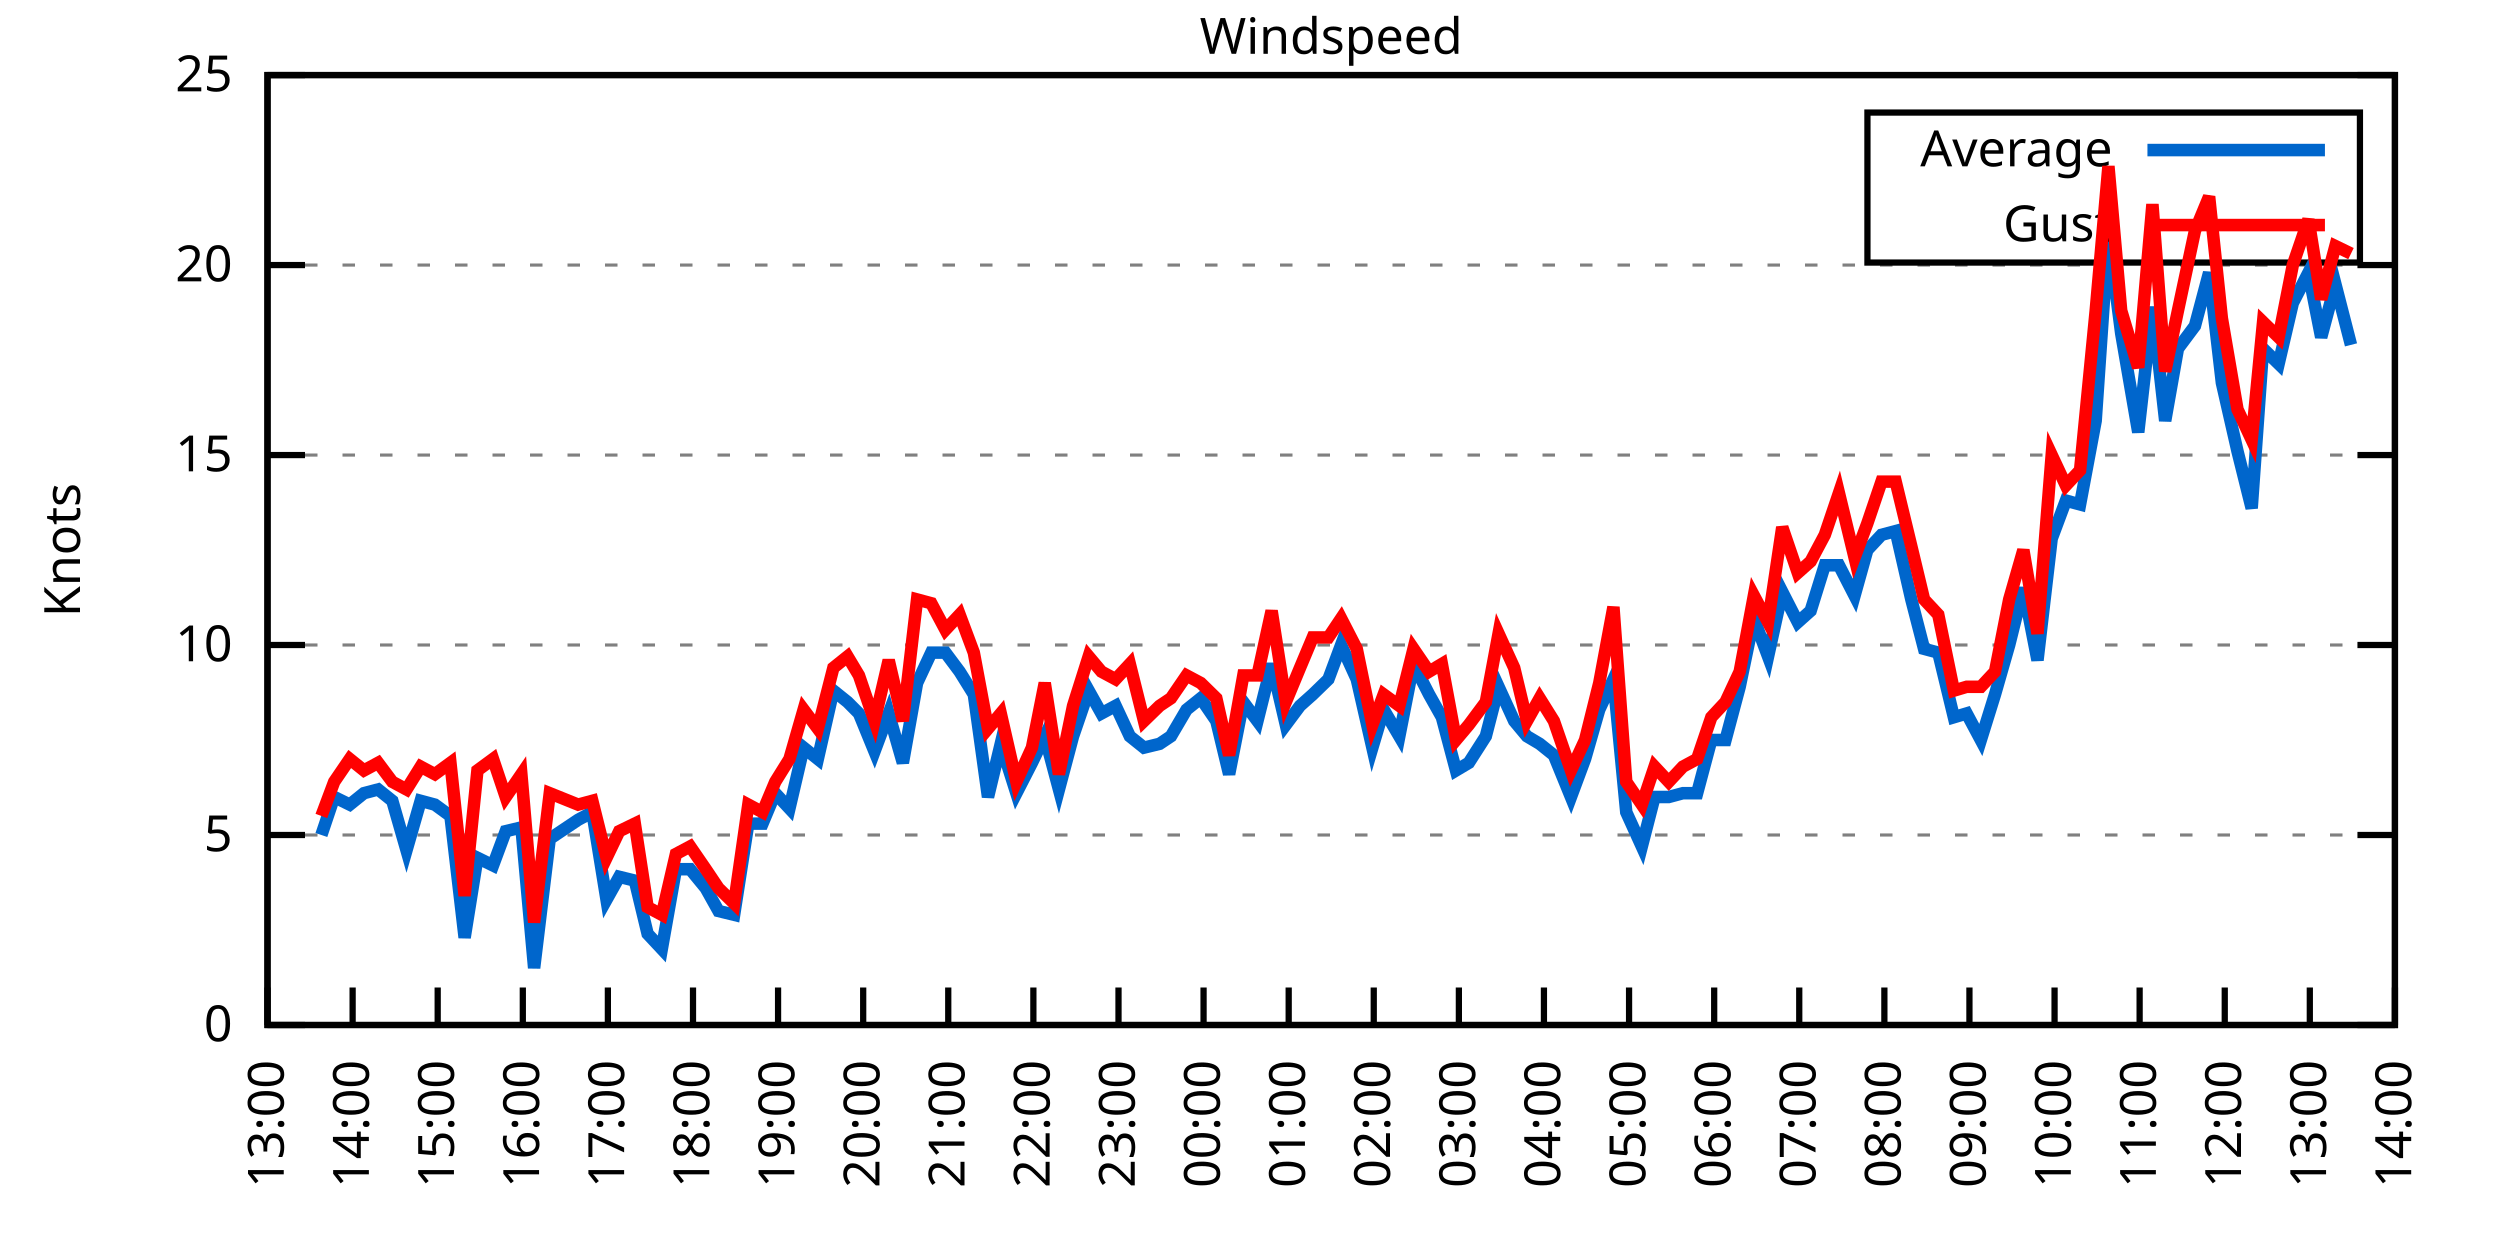
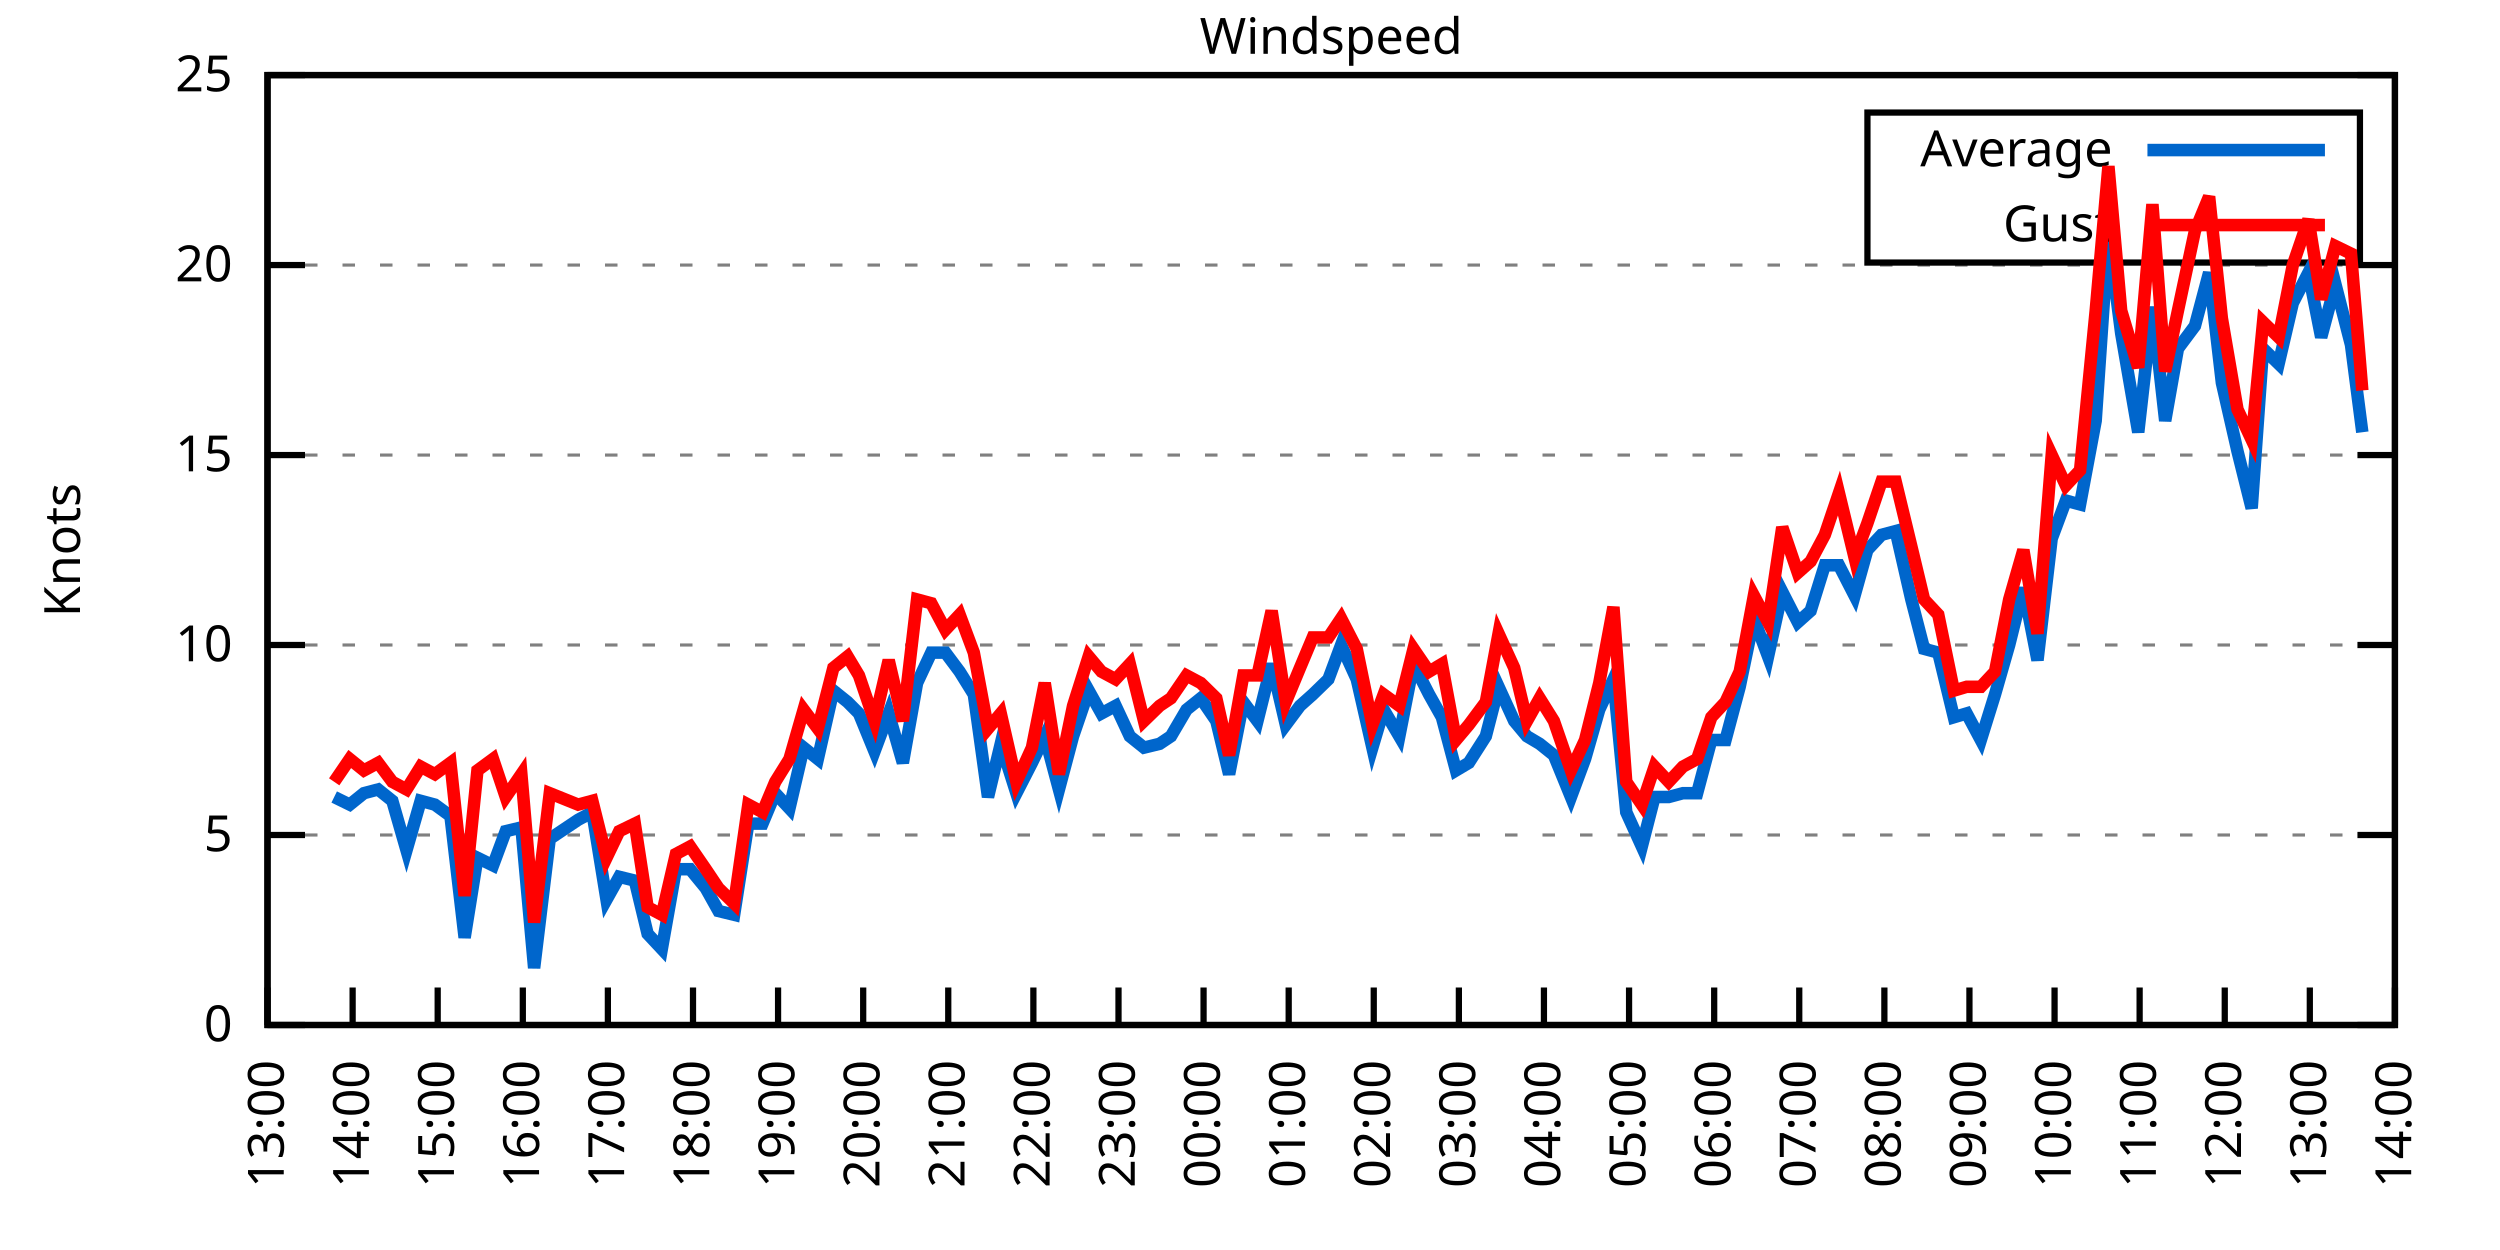
<svg xmlns="http://www.w3.org/2000/svg" xmlns:xlink="http://www.w3.org/1999/xlink" width="400" height="200" viewBox="0 0 400 200">
  <g id="gnuplot_canvas">
    <rect x="0" y="0" width="400" height="200" fill="none" />
    <defs>
      <circle id="gpDot" r="0.5" stroke-width="0.5" stroke="currentColor" />
      <path id="gpPt0" stroke-width="0.333" stroke="currentColor" d="M-1,0 h2 M0,-1 v2" />
      <path id="gpPt1" stroke-width="0.333" stroke="currentColor" d="M-1,-1 L1,1 M1,-1 L-1,1" />
      <path id="gpPt2" stroke-width="0.333" stroke="currentColor" d="M-1,0 L1,0 M0,-1 L0,1 M-1,-1 L1,1 M-1,1 L1,-1" />
      <rect id="gpPt3" stroke-width="0.333" stroke="currentColor" x="-1" y="-1" width="2" height="2" />
      <rect id="gpPt4" stroke-width="0.333" stroke="currentColor" fill="currentColor" x="-1" y="-1" width="2" height="2" />
      <circle id="gpPt5" stroke-width="0.333" stroke="currentColor" cx="0" cy="0" r="1" />
      <use xlink:href="#gpPt5" id="gpPt6" fill="currentColor" stroke="none" />
      <path id="gpPt7" stroke-width="0.333" stroke="currentColor" d="M0,-1.33 L-1.33,0.67 L1.33,0.67 z" />
      <use xlink:href="#gpPt7" id="gpPt8" fill="currentColor" stroke="none" />
      <use xlink:href="#gpPt7" id="gpPt9" stroke="currentColor" transform="rotate(180)" />
      <use xlink:href="#gpPt9" id="gpPt10" fill="currentColor" stroke="none" />
      <use xlink:href="#gpPt3" id="gpPt11" stroke="currentColor" transform="rotate(45)" />
      <use xlink:href="#gpPt11" id="gpPt12" fill="currentColor" stroke="none" />
      <path id="gpPt13" stroke-width="0.333" stroke="currentColor" d="M0,1.330 L1.265,0.411 L0.782,-1.067 L-0.782,-1.076 L-1.265,0.411 z" />
      <use xlink:href="#gpPt13" id="gpPt14" fill="currentColor" stroke="none" />
      <filter id="textbox" filterUnits="objectBoundingBox" x="0" y="0" height="1" width="1">
        <feFlood flood-color="white" flood-opacity="1" result="bgnd" />
        <feComposite in="SourceGraphic" in2="bgnd" operator="atop" />
      </filter>
      <filter id="greybox" filterUnits="objectBoundingBox" x="0" y="0" height="1" width="1">
        <feFlood flood-color="lightgrey" flood-opacity="1" result="grey" />
        <feComposite in="SourceGraphic" in2="grey" operator="atop" />
      </filter>
    </defs>
    <g fill="none" color="white" stroke="currentColor" stroke-width="1.00" stroke-linecap="butt" stroke-linejoin="miter">
</g>
    <g fill="none" color="black" stroke="currentColor" stroke-width="1.00" stroke-linecap="butt" stroke-linejoin="miter">
      <g stroke="none" shape-rendering="crispEdges">
        <polygon fill="rgb(255, 255, 255)" points="42.80,164.00 383.18,164.00 383.18,12.02 42.80,12.02 " />
      </g>
    </g>
    <g fill="none" color="black" stroke="currentColor" stroke-width="1.00" stroke-linecap="butt" stroke-linejoin="miter">
</g>
    <g fill="none" color="black" stroke="black" stroke-width="0.50" stroke-linecap="butt" stroke-linejoin="miter">
</g>
    <g fill="none" color="gray" stroke="currentColor" stroke-width="0.50" stroke-linecap="butt" stroke-linejoin="miter">
      <path stroke="gray" stroke-dasharray="2,4" class="gridline" d="M42.80,164.00 L383.19,164.00  " />
    </g>
    <g fill="none" color="gray" stroke="gray" stroke-width="1.00" stroke-linecap="butt" stroke-linejoin="miter">
</g>
    <g fill="none" color="black" stroke="currentColor" stroke-width="1.00" stroke-linecap="butt" stroke-linejoin="miter">
      <path stroke="black" d="M42.80,164.00 L48.80,164.00 M383.19,164.00 L377.19,164.00  " />
      <g transform="translate(37.20,166.60)" stroke="none" fill="black" font-family="Sans" font-size="8.00" text-anchor="end">
        <text>
          <tspan font-family="Sans"> 0</tspan>
        </text>
      </g>
    </g>
    <g fill="none" color="black" stroke="currentColor" stroke-width="1.00" stroke-linecap="butt" stroke-linejoin="miter">
</g>
    <g fill="none" color="black" stroke="black" stroke-width="0.50" stroke-linecap="butt" stroke-linejoin="miter">
</g>
    <g fill="none" color="gray" stroke="currentColor" stroke-width="0.50" stroke-linecap="butt" stroke-linejoin="miter">
      <path stroke="gray" stroke-dasharray="2,4" class="gridline" d="M42.80,133.60 L383.19,133.60  " />
    </g>
    <g fill="none" color="gray" stroke="gray" stroke-width="1.00" stroke-linecap="butt" stroke-linejoin="miter">
</g>
    <g fill="none" color="black" stroke="currentColor" stroke-width="1.00" stroke-linecap="butt" stroke-linejoin="miter">
      <path stroke="black" d="M42.80,133.60 L48.80,133.60 M383.19,133.60 L377.19,133.60  " />
      <g transform="translate(37.20,136.20)" stroke="none" fill="black" font-family="Sans" font-size="8.00" text-anchor="end">
        <text>
          <tspan font-family="Sans"> 5</tspan>
        </text>
      </g>
    </g>
    <g fill="none" color="black" stroke="currentColor" stroke-width="1.00" stroke-linecap="butt" stroke-linejoin="miter">
</g>
    <g fill="none" color="black" stroke="black" stroke-width="0.50" stroke-linecap="butt" stroke-linejoin="miter">
</g>
    <g fill="none" color="gray" stroke="currentColor" stroke-width="0.50" stroke-linecap="butt" stroke-linejoin="miter">
      <path stroke="gray" stroke-dasharray="2,4" class="gridline" d="M42.80,103.20 L383.19,103.20  " />
    </g>
    <g fill="none" color="gray" stroke="gray" stroke-width="1.00" stroke-linecap="butt" stroke-linejoin="miter">
</g>
    <g fill="none" color="black" stroke="currentColor" stroke-width="1.00" stroke-linecap="butt" stroke-linejoin="miter">
      <path stroke="black" d="M42.80,103.20 L48.80,103.20 M383.19,103.20 L377.19,103.20  " />
      <g transform="translate(37.20,105.80)" stroke="none" fill="black" font-family="Sans" font-size="8.00" text-anchor="end">
        <text>
          <tspan font-family="Sans"> 10</tspan>
        </text>
      </g>
    </g>
    <g fill="none" color="black" stroke="currentColor" stroke-width="1.00" stroke-linecap="butt" stroke-linejoin="miter">
</g>
    <g fill="none" color="black" stroke="black" stroke-width="0.50" stroke-linecap="butt" stroke-linejoin="miter">
</g>
    <g fill="none" color="gray" stroke="currentColor" stroke-width="0.50" stroke-linecap="butt" stroke-linejoin="miter">
      <path stroke="gray" stroke-dasharray="2,4" class="gridline" d="M42.80,72.81 L383.19,72.81  " />
    </g>
    <g fill="none" color="gray" stroke="gray" stroke-width="1.00" stroke-linecap="butt" stroke-linejoin="miter">
</g>
    <g fill="none" color="black" stroke="currentColor" stroke-width="1.00" stroke-linecap="butt" stroke-linejoin="miter">
      <path stroke="black" d="M42.80,72.81 L48.80,72.81 M383.19,72.81 L377.19,72.81  " />
      <g transform="translate(37.20,75.41)" stroke="none" fill="black" font-family="Sans" font-size="8.00" text-anchor="end">
        <text>
          <tspan font-family="Sans"> 15</tspan>
        </text>
      </g>
    </g>
    <g fill="none" color="black" stroke="currentColor" stroke-width="1.00" stroke-linecap="butt" stroke-linejoin="miter">
</g>
    <g fill="none" color="black" stroke="black" stroke-width="0.50" stroke-linecap="butt" stroke-linejoin="miter">
</g>
    <g fill="none" color="gray" stroke="currentColor" stroke-width="0.50" stroke-linecap="butt" stroke-linejoin="miter">
      <path stroke="gray" stroke-dasharray="2,4" class="gridline" d="M42.80,42.41 L383.19,42.41  " />
    </g>
    <g fill="none" color="gray" stroke="gray" stroke-width="1.00" stroke-linecap="butt" stroke-linejoin="miter">
</g>
    <g fill="none" color="black" stroke="currentColor" stroke-width="1.00" stroke-linecap="butt" stroke-linejoin="miter">
      <path stroke="black" d="M42.80,42.41 L48.80,42.41 M383.19,42.41 L377.19,42.41  " />
      <g transform="translate(37.20,45.01)" stroke="none" fill="black" font-family="Sans" font-size="8.00" text-anchor="end">
        <text>
          <tspan font-family="Sans"> 20</tspan>
        </text>
      </g>
    </g>
    <g fill="none" color="black" stroke="currentColor" stroke-width="1.00" stroke-linecap="butt" stroke-linejoin="miter">
</g>
    <g fill="none" color="black" stroke="black" stroke-width="0.50" stroke-linecap="butt" stroke-linejoin="miter">
</g>
    <g fill="none" color="gray" stroke="currentColor" stroke-width="0.50" stroke-linecap="butt" stroke-linejoin="miter">
      <path stroke="gray" stroke-dasharray="2,4" class="gridline" d="M42.80,12.01 L383.19,12.01  " />
    </g>
    <g fill="none" color="gray" stroke="gray" stroke-width="1.00" stroke-linecap="butt" stroke-linejoin="miter">
</g>
    <g fill="none" color="black" stroke="currentColor" stroke-width="1.00" stroke-linecap="butt" stroke-linejoin="miter">
      <path stroke="black" d="M42.80,12.01 L48.80,12.01 M383.19,12.01 L377.19,12.01  " />
      <g transform="translate(37.20,14.61)" stroke="none" fill="black" font-family="Sans" font-size="8.00" text-anchor="end">
        <text>
          <tspan font-family="Sans"> 25</tspan>
        </text>
      </g>
    </g>
    <g fill="none" color="black" stroke="currentColor" stroke-width="1.00" stroke-linecap="butt" stroke-linejoin="miter">
      <path stroke="black" d="M42.80,164.00 L42.80,158.00  " />
      <g transform="translate(45.40,169.60) rotate(270.00)" stroke="none" fill="black" font-family="Sans" font-size="8.00" text-anchor="end">
        <text>
          <tspan font-family="Sans">13:00</tspan>
        </text>
      </g>
    </g>
    <g fill="none" color="black" stroke="currentColor" stroke-width="1.00" stroke-linecap="butt" stroke-linejoin="miter">
      <path stroke="black" d="M56.42,164.00 L56.42,158.00  " />
      <g transform="translate(59.02,169.60) rotate(270.00)" stroke="none" fill="black" font-family="Sans" font-size="8.00" text-anchor="end">
        <text>
          <tspan font-family="Sans">14:00</tspan>
        </text>
      </g>
    </g>
    <g fill="none" color="black" stroke="currentColor" stroke-width="1.00" stroke-linecap="butt" stroke-linejoin="miter">
      <path stroke="black" d="M70.03,164.00 L70.03,158.00  " />
      <g transform="translate(72.63,169.60) rotate(270.00)" stroke="none" fill="black" font-family="Sans" font-size="8.00" text-anchor="end">
        <text>
          <tspan font-family="Sans">15:00</tspan>
        </text>
      </g>
    </g>
    <g fill="none" color="black" stroke="currentColor" stroke-width="1.00" stroke-linecap="butt" stroke-linejoin="miter">
      <path stroke="black" d="M83.65,164.00 L83.65,158.00  " />
      <g transform="translate(86.25,169.60) rotate(270.00)" stroke="none" fill="black" font-family="Sans" font-size="8.00" text-anchor="end">
        <text>
          <tspan font-family="Sans">16:00</tspan>
        </text>
      </g>
    </g>
    <g fill="none" color="black" stroke="currentColor" stroke-width="1.00" stroke-linecap="butt" stroke-linejoin="miter">
      <path stroke="black" d="M97.26,164.00 L97.26,158.00  " />
      <g transform="translate(99.86,169.60) rotate(270.00)" stroke="none" fill="black" font-family="Sans" font-size="8.00" text-anchor="end">
        <text>
          <tspan font-family="Sans">17:00</tspan>
        </text>
      </g>
    </g>
    <g fill="none" color="black" stroke="currentColor" stroke-width="1.00" stroke-linecap="butt" stroke-linejoin="miter">
      <path stroke="black" d="M110.88,164.00 L110.88,158.00  " />
      <g transform="translate(113.48,169.60) rotate(270.00)" stroke="none" fill="black" font-family="Sans" font-size="8.00" text-anchor="end">
        <text>
          <tspan font-family="Sans">18:00</tspan>
        </text>
      </g>
    </g>
    <g fill="none" color="black" stroke="currentColor" stroke-width="1.00" stroke-linecap="butt" stroke-linejoin="miter">
      <path stroke="black" d="M124.49,164.00 L124.49,158.00  " />
      <g transform="translate(127.09,169.60) rotate(270.00)" stroke="none" fill="black" font-family="Sans" font-size="8.00" text-anchor="end">
        <text>
          <tspan font-family="Sans">19:00</tspan>
        </text>
      </g>
    </g>
    <g fill="none" color="black" stroke="currentColor" stroke-width="1.00" stroke-linecap="butt" stroke-linejoin="miter">
      <path stroke="black" d="M138.11,164.00 L138.11,158.00  " />
      <g transform="translate(140.71,169.60) rotate(270.00)" stroke="none" fill="black" font-family="Sans" font-size="8.00" text-anchor="end">
        <text>
          <tspan font-family="Sans">20:00</tspan>
        </text>
      </g>
    </g>
    <g fill="none" color="black" stroke="currentColor" stroke-width="1.00" stroke-linecap="butt" stroke-linejoin="miter">
      <path stroke="black" d="M151.72,164.00 L151.72,158.00  " />
      <g transform="translate(154.32,169.60) rotate(270.00)" stroke="none" fill="black" font-family="Sans" font-size="8.00" text-anchor="end">
        <text>
          <tspan font-family="Sans">21:00</tspan>
        </text>
      </g>
    </g>
    <g fill="none" color="black" stroke="currentColor" stroke-width="1.00" stroke-linecap="butt" stroke-linejoin="miter">
      <path stroke="black" d="M165.34,164.00 L165.34,158.00  " />
      <g transform="translate(167.94,169.60) rotate(270.00)" stroke="none" fill="black" font-family="Sans" font-size="8.00" text-anchor="end">
        <text>
          <tspan font-family="Sans">22:00</tspan>
        </text>
      </g>
    </g>
    <g fill="none" color="black" stroke="currentColor" stroke-width="1.00" stroke-linecap="butt" stroke-linejoin="miter">
      <path stroke="black" d="M178.96,164.00 L178.96,158.00  " />
      <g transform="translate(181.56,169.60) rotate(270.00)" stroke="none" fill="black" font-family="Sans" font-size="8.00" text-anchor="end">
        <text>
          <tspan font-family="Sans">23:00</tspan>
        </text>
      </g>
    </g>
    <g fill="none" color="black" stroke="currentColor" stroke-width="1.00" stroke-linecap="butt" stroke-linejoin="miter">
      <path stroke="black" d="M192.57,164.00 L192.57,158.00  " />
      <g transform="translate(195.17,169.60) rotate(270.00)" stroke="none" fill="black" font-family="Sans" font-size="8.00" text-anchor="end">
        <text>
          <tspan font-family="Sans">00:00</tspan>
        </text>
      </g>
    </g>
    <g fill="none" color="black" stroke="currentColor" stroke-width="1.00" stroke-linecap="butt" stroke-linejoin="miter">
      <path stroke="black" d="M206.19,164.00 L206.19,158.00  " />
      <g transform="translate(208.79,169.60) rotate(270.00)" stroke="none" fill="black" font-family="Sans" font-size="8.00" text-anchor="end">
        <text>
          <tspan font-family="Sans">01:00</tspan>
        </text>
      </g>
    </g>
    <g fill="none" color="black" stroke="currentColor" stroke-width="1.00" stroke-linecap="butt" stroke-linejoin="miter">
      <path stroke="black" d="M219.80,164.00 L219.80,158.00  " />
      <g transform="translate(222.40,169.60) rotate(270.00)" stroke="none" fill="black" font-family="Sans" font-size="8.00" text-anchor="end">
        <text>
          <tspan font-family="Sans">02:00</tspan>
        </text>
      </g>
    </g>
    <g fill="none" color="black" stroke="currentColor" stroke-width="1.00" stroke-linecap="butt" stroke-linejoin="miter">
      <path stroke="black" d="M233.42,164.00 L233.42,158.00  " />
      <g transform="translate(236.02,169.60) rotate(270.00)" stroke="none" fill="black" font-family="Sans" font-size="8.00" text-anchor="end">
        <text>
          <tspan font-family="Sans">03:00</tspan>
        </text>
      </g>
    </g>
    <g fill="none" color="black" stroke="currentColor" stroke-width="1.00" stroke-linecap="butt" stroke-linejoin="miter">
      <path stroke="black" d="M247.03,164.00 L247.03,158.00  " />
      <g transform="translate(249.63,169.60) rotate(270.00)" stroke="none" fill="black" font-family="Sans" font-size="8.00" text-anchor="end">
        <text>
          <tspan font-family="Sans">04:00</tspan>
        </text>
      </g>
    </g>
    <g fill="none" color="black" stroke="currentColor" stroke-width="1.00" stroke-linecap="butt" stroke-linejoin="miter">
      <path stroke="black" d="M260.65,164.00 L260.65,158.00  " />
      <g transform="translate(263.25,169.60) rotate(270.00)" stroke="none" fill="black" font-family="Sans" font-size="8.00" text-anchor="end">
        <text>
          <tspan font-family="Sans">05:00</tspan>
        </text>
      </g>
    </g>
    <g fill="none" color="black" stroke="currentColor" stroke-width="1.00" stroke-linecap="butt" stroke-linejoin="miter">
      <path stroke="black" d="M274.27,164.00 L274.27,158.00  " />
      <g transform="translate(276.87,169.60) rotate(270.00)" stroke="none" fill="black" font-family="Sans" font-size="8.00" text-anchor="end">
        <text>
          <tspan font-family="Sans">06:00</tspan>
        </text>
      </g>
    </g>
    <g fill="none" color="black" stroke="currentColor" stroke-width="1.00" stroke-linecap="butt" stroke-linejoin="miter">
      <path stroke="black" d="M287.88,164.00 L287.88,158.00  " />
      <g transform="translate(290.48,169.60) rotate(270.00)" stroke="none" fill="black" font-family="Sans" font-size="8.00" text-anchor="end">
        <text>
          <tspan font-family="Sans">07:00</tspan>
        </text>
      </g>
    </g>
    <g fill="none" color="black" stroke="currentColor" stroke-width="1.00" stroke-linecap="butt" stroke-linejoin="miter">
      <path stroke="black" d="M301.50,164.00 L301.50,158.00  " />
      <g transform="translate(304.10,169.60) rotate(270.00)" stroke="none" fill="black" font-family="Sans" font-size="8.00" text-anchor="end">
        <text>
          <tspan font-family="Sans">08:00</tspan>
        </text>
      </g>
    </g>
    <g fill="none" color="black" stroke="currentColor" stroke-width="1.00" stroke-linecap="butt" stroke-linejoin="miter">
      <path stroke="black" d="M315.11,164.00 L315.11,158.00  " />
      <g transform="translate(317.71,169.60) rotate(270.00)" stroke="none" fill="black" font-family="Sans" font-size="8.00" text-anchor="end">
        <text>
          <tspan font-family="Sans">09:00</tspan>
        </text>
      </g>
    </g>
    <g fill="none" color="black" stroke="currentColor" stroke-width="1.00" stroke-linecap="butt" stroke-linejoin="miter">
      <path stroke="black" d="M328.73,164.00 L328.73,158.00  " />
      <g transform="translate(331.33,169.60) rotate(270.00)" stroke="none" fill="black" font-family="Sans" font-size="8.00" text-anchor="end">
        <text>
          <tspan font-family="Sans">10:00</tspan>
        </text>
      </g>
    </g>
    <g fill="none" color="black" stroke="currentColor" stroke-width="1.00" stroke-linecap="butt" stroke-linejoin="miter">
      <path stroke="black" d="M342.34,164.00 L342.34,158.00  " />
      <g transform="translate(344.94,169.60) rotate(270.00)" stroke="none" fill="black" font-family="Sans" font-size="8.00" text-anchor="end">
        <text>
          <tspan font-family="Sans">11:00</tspan>
        </text>
      </g>
    </g>
    <g fill="none" color="black" stroke="currentColor" stroke-width="1.00" stroke-linecap="butt" stroke-linejoin="miter">
      <path stroke="black" d="M355.96,164.00 L355.96,158.00  " />
      <g transform="translate(358.56,169.60) rotate(270.00)" stroke="none" fill="black" font-family="Sans" font-size="8.00" text-anchor="end">
        <text>
          <tspan font-family="Sans">12:00</tspan>
        </text>
      </g>
    </g>
    <g fill="none" color="black" stroke="currentColor" stroke-width="1.00" stroke-linecap="butt" stroke-linejoin="miter">
      <path stroke="black" d="M369.57,164.00 L369.57,158.00  " />
      <g transform="translate(372.17,169.60) rotate(270.00)" stroke="none" fill="black" font-family="Sans" font-size="8.00" text-anchor="end">
        <text>
          <tspan font-family="Sans">13:00</tspan>
        </text>
      </g>
    </g>
    <g fill="none" color="black" stroke="currentColor" stroke-width="1.00" stroke-linecap="butt" stroke-linejoin="miter">
      <path stroke="black" d="M383.19,164.00 L383.19,158.00  " />
      <g transform="translate(385.79,169.60) rotate(270.00)" stroke="none" fill="black" font-family="Sans" font-size="8.00" text-anchor="end">
        <text>
          <tspan font-family="Sans">14:00</tspan>
        </text>
      </g>
    </g>
    <g fill="none" color="black" stroke="currentColor" stroke-width="1.00" stroke-linecap="butt" stroke-linejoin="miter">
</g>
    <g fill="none" color="black" stroke="currentColor" stroke-width="1.00" stroke-linecap="butt" stroke-linejoin="miter">
      <path stroke="black" d="M42.80,12.01 L42.80,164.00 L383.19,164.00 L383.19,12.01 L42.80,12.01 Z  " />
    </g>
    <g fill="none" color="black" stroke="currentColor" stroke-width="1.00" stroke-linecap="butt" stroke-linejoin="miter">
</g>
    <g fill="none" color="black" stroke="currentColor" stroke-width="1.00" stroke-linecap="butt" stroke-linejoin="miter">
      <path stroke="black" d="M298.79,42.01 L298.79,18.01 L377.59,18.01 L377.59,42.01 L298.79,42.01 Z  " />
    </g>
    <g id="Windspeed_plot_1">
      <g fill="none" color="white" stroke="black" stroke-width="2.00" stroke-linecap="butt" stroke-linejoin="miter">
</g>
      <g fill="none" color="black" stroke="currentColor" stroke-width="2.00" stroke-linecap="butt" stroke-linejoin="miter">
        <g transform="translate(337.99,26.61)" stroke="none" fill="black" font-family="Sans" font-size="8.00" text-anchor="end">
          <text>
            <tspan font-family="Sans">Average</tspan>
          </text>
        </g>
      </g>
      <g fill="none" color="black" stroke="currentColor" stroke-width="2.00" stroke-linecap="butt" stroke-linejoin="miter">
-         <path stroke="rgb(  0, 102, 204)" d="M343.59,24.01 L371.99,24.01 M51.42,133.60 L53.47,127.52 L55.96,128.74 L58.23,126.91 L60.50,126.31 L62.77,128.13   L65.04,136.03 L67.31,128.13 L69.58,128.74 L72.07,130.56 L74.34,150.02 L76.39,137.25 L78.88,138.47 L80.92,132.99   L83.42,132.39 L85.46,154.88 L87.96,134.21 L92.50,131.17 L94.77,129.95 L97.04,143.94 L99.08,140.29 L101.57,140.90   L103.62,149.41 L105.89,151.84 L108.15,139.07 L110.42,139.07 L112.92,142.11 L114.96,145.76 L117.46,146.37 L119.73,131.78   L122.00,131.78 L124.04,126.91 L126.31,129.35 L128.58,119.62 L130.85,121.44 L133.34,110.50 L135.61,112.32 L137.43,114.15   L139.92,120.23 L142.19,114.15 L144.46,122.05 L146.73,109.28 L149.00,104.42 L151.27,104.42 L153.54,107.46 L155.81,111.11   L158.08,127.52 L160.12,119.01 L162.62,126.91 L165.11,122.05 L167.16,117.80 L169.43,126.31 L171.69,117.80 L174.19,110.50   L176.23,114.15 L178.50,112.93 L180.77,117.80 L183.04,119.62 L185.54,119.01 L187.35,117.80 L189.85,113.54 L192.12,111.72   L194.61,115.36 L196.66,123.87 L198.93,112.32 L201.19,115.36 L203.46,106.24 L205.73,115.97 L208.00,112.93 L210.04,111.11   L212.54,108.68 L214.58,103.20 L217.08,108.68 L219.58,119.62 L221.39,113.54 L223.89,117.80 L226.16,106.24 L228.65,111.11   L230.70,114.76 L232.96,123.27 L235.01,122.05 L237.73,117.80 L239.77,109.89 L242.27,115.36 L244.31,117.80 L246.35,119.01   L248.62,120.83 L251.35,127.52 L253.61,121.44 L255.88,113.54 L258.15,108.68 L260.20,129.95 L262.69,135.43 L264.73,127.52   L267.00,127.52 L269.27,126.91 L271.54,126.91 L273.81,118.40 L276.08,118.40 L278.35,109.89 L280.62,98.95 L282.89,105.03   L285.16,94.69 L287.65,99.56 L289.70,97.73 L291.97,90.44 L294.23,90.44 L296.73,95.30 L298.77,88.00 L301.04,85.57   L303.31,84.97 L305.81,95.91 L307.85,103.81 L310.12,104.42 L312.62,114.76 L314.66,114.15 L316.93,118.40 L319.20,111.11   L321.47,103.20 L323.74,94.08 L326.00,105.64 L328.27,86.18 L330.54,80.10 L332.81,80.71 L335.31,67.33 L337.35,37.54   L339.39,53.35 L342.12,69.16 L344.39,49.10 L346.43,67.33 L348.47,55.78 L351.19,52.14 L353.46,43.62 L355.50,61.25   L358.00,72.20 L360.27,81.32 L362.09,55.78 L364.58,58.21 L366.85,48.49 L369.35,43.62 L371.39,53.96 L373.66,45.45   L376.16,55.18  " />
+         <path stroke="rgb(  0, 102, 204)" d="M343.59,24.01 L371.99,24.01 M53.47,127.52 L55.96,128.74 L58.23,126.91 L60.50,126.31 L62.77,128.13 L65.04,136.03   L67.31,128.13 L69.58,128.74 L72.07,130.56 L74.34,150.02 L76.39,137.25 L78.88,138.47 L80.92,132.99 L83.42,132.39   L85.46,154.88 L87.96,134.21 L92.50,131.17 L94.77,129.95 L97.04,143.94 L99.08,140.29 L101.57,140.90 L103.62,149.41   L105.89,151.84 L108.15,139.07 L110.42,139.07 L112.92,142.11 L114.96,145.76 L117.46,146.37 L119.73,131.78 L122.00,131.78   L124.04,126.91 L126.31,129.35 L128.58,119.62 L130.85,121.44 L133.34,110.50 L135.61,112.32 L137.43,114.15 L139.92,120.23   L142.19,114.15 L144.46,122.05 L146.73,109.28 L149.00,104.42 L151.27,104.42 L153.54,107.46 L155.81,111.11 L158.08,127.52   L160.12,119.01 L162.62,126.91 L165.11,122.05 L167.16,117.80 L169.43,126.31 L171.69,117.80 L174.19,110.50 L176.23,114.15   L178.50,112.93 L180.77,117.80 L183.04,119.62 L185.54,119.01 L187.35,117.80 L189.85,113.54 L192.12,111.72 L194.61,115.36   L196.66,123.87 L198.93,112.32 L201.19,115.36 L203.46,106.24 L205.73,115.97 L208.00,112.93 L210.04,111.11 L212.54,108.68   L214.58,103.20 L217.08,108.68 L219.58,119.62 L221.39,113.54 L223.89,117.80 L226.16,106.24 L228.65,111.11 L230.70,114.76   L232.96,123.27 L235.01,122.05 L237.73,117.80 L239.77,109.89 L242.27,115.36 L244.31,117.80 L246.35,119.01 L248.62,120.83   L251.35,127.52 L253.61,121.44 L255.88,113.54 L258.15,108.68 L260.20,129.95 L262.69,135.43 L264.73,127.52 L267.00,127.52   L269.27,126.91 L271.54,126.91 L273.81,118.40 L276.08,118.40 L278.35,109.89 L280.62,98.95 L282.89,105.03 L285.16,94.69   L287.65,99.56 L289.70,97.73 L291.97,90.44 L294.23,90.44 L296.73,95.30 L298.77,88.00 L301.04,85.57 L303.31,84.97   L305.81,95.91 L307.85,103.81 L310.12,104.42 L312.62,114.76 L314.66,114.15 L316.93,118.40 L319.20,111.11 L321.47,103.20   L323.74,94.08 L326.00,105.64 L328.27,86.18 L330.54,80.10 L332.81,80.71 L335.31,67.33 L337.35,37.54 L339.39,53.35   L342.12,69.16 L344.39,49.10 L346.43,67.33 L348.47,55.78 L351.19,52.14 L353.46,43.62 L355.50,61.25 L358.00,72.20   L360.27,81.32 L362.09,55.78 L364.58,58.21 L366.85,48.49 L369.35,43.62 L371.39,53.96 L373.66,45.45 L376.16,55.18   L377.97,69.16  " />
      </g>
    </g>
    <g id="Windspeed_plot_2">
      <g fill="none" color="black" stroke="currentColor" stroke-width="2.00" stroke-linecap="butt" stroke-linejoin="miter">
        <g transform="translate(337.99,38.61)" stroke="none" fill="black" font-family="Sans" font-size="8.00" text-anchor="end">
          <text>
            <tspan font-family="Sans">Gust</tspan>
          </text>
        </g>
      </g>
      <g fill="none" color="black" stroke="currentColor" stroke-width="2.00" stroke-linecap="butt" stroke-linejoin="miter">
-         <path stroke="rgb(255,   0,   0)" d="M343.59,36.01 L371.99,36.01 M51.42,130.56 L53.47,125.09 L55.96,121.44 L58.23,123.27 L60.50,122.05 L62.77,125.09   L65.04,126.31 L67.31,122.66 L69.58,123.87 L72.07,122.05 L74.34,143.33 L76.39,123.27 L78.88,121.44 L80.92,127.52   L83.42,123.87 L85.46,147.59 L87.96,126.91 L92.50,128.74 L94.77,128.13 L97.04,137.25 L99.08,132.99 L101.57,131.78   L103.62,145.15 L105.89,146.37 L108.15,136.64 L110.42,135.43 L112.92,139.07 L114.96,142.11 L117.46,144.55 L119.73,128.74   L122.00,129.95 L124.04,125.09 L126.31,121.44 L128.58,113.54 L130.85,116.58 L133.34,106.85 L135.61,105.03 L137.43,108.07   L139.92,115.36 L142.19,105.64 L144.46,115.36 L146.73,95.91 L149.00,96.52 L151.27,100.77 L153.54,98.34 L155.81,104.42   L158.08,116.58 L160.12,114.15 L162.62,125.09 L165.11,119.62 L167.16,109.28 L169.43,123.87 L171.69,112.93 L174.19,105.03   L176.23,107.46 L178.50,108.68 L180.77,106.24 L183.04,115.36 L185.54,112.93 L187.35,111.72 L189.85,108.07 L192.12,109.28   L194.61,111.72 L196.66,120.83 L198.93,108.07 L201.19,108.07 L203.46,97.73 L205.73,112.32 L208.00,106.85 L210.04,101.99   L212.54,101.99 L214.58,98.95 L217.08,103.81 L219.58,115.97 L221.39,111.11 L223.89,112.93 L226.16,103.81 L228.65,107.46   L230.70,106.24 L232.96,118.40 L235.01,115.97 L237.73,112.32 L239.77,101.38 L242.27,106.85 L244.31,115.36 L246.35,111.72   L248.62,115.36 L251.35,123.27 L253.61,118.40 L255.88,109.28 L258.15,97.12 L260.20,125.09 L262.69,128.74 L264.73,122.66   L267.00,125.09 L269.27,122.66 L271.54,121.44 L273.81,114.76 L276.08,112.32 L278.35,107.46 L280.62,95.30 L282.89,99.56   L285.16,84.36 L287.65,91.65 L289.70,89.83 L291.97,85.57 L294.23,78.89 L296.73,89.22 L298.77,83.75 L301.04,77.06   L303.31,77.06 L305.81,87.40 L307.85,95.91 L310.12,98.34 L312.62,110.50 L314.66,109.89 L316.93,109.89 L319.20,107.46   L321.47,95.91 L323.74,88.00 L326.00,101.38 L328.27,72.81 L330.54,77.67 L332.81,75.24 L335.31,49.70 L337.35,26.60   L339.39,49.70 L342.12,58.82 L344.39,32.68 L346.43,59.43 L348.47,49.70 L351.19,36.94 L353.46,31.46 L355.50,50.92   L358.00,65.51 L360.27,70.37 L362.09,51.53 L364.58,53.96 L366.85,42.41 L369.35,35.11 L371.39,47.88 L373.66,39.37   L376.16,40.58  " />
+         <path stroke="rgb(255,   0,   0)" d="M343.59,36.01 L371.99,36.01 M53.47,125.09 L55.96,121.44 L58.23,123.27 L60.50,122.05 L62.77,125.09 L65.04,126.31   L67.31,122.66 L69.58,123.87 L72.07,122.05 L74.34,143.33 L76.39,123.27 L78.88,121.44 L80.92,127.52 L83.42,123.87   L85.46,147.59 L87.96,126.91 L92.50,128.74 L94.77,128.13 L97.04,137.25 L99.08,132.99 L101.57,131.78 L103.62,145.15   L105.89,146.37 L108.15,136.64 L110.42,135.43 L112.92,139.07 L114.96,142.11 L117.46,144.55 L119.73,128.74 L122.00,129.95   L124.04,125.09 L126.31,121.44 L128.58,113.54 L130.85,116.58 L133.34,106.85 L135.61,105.03 L137.43,108.07 L139.92,115.36   L142.19,105.64 L144.46,115.36 L146.73,95.91 L149.00,96.52 L151.27,100.77 L153.54,98.34 L155.81,104.42 L158.08,116.58   L160.12,114.15 L162.62,125.09 L165.11,119.62 L167.16,109.28 L169.43,123.87 L171.69,112.93 L174.19,105.03 L176.23,107.46   L178.50,108.68 L180.77,106.24 L183.04,115.36 L185.54,112.93 L187.35,111.72 L189.85,108.07 L192.12,109.28 L194.61,111.72   L196.66,120.83 L198.93,108.07 L201.19,108.07 L203.46,97.73 L205.73,112.32 L208.00,106.85 L210.04,101.99 L212.54,101.99   L214.58,98.95 L217.08,103.81 L219.58,115.97 L221.39,111.11 L223.89,112.93 L226.16,103.81 L228.65,107.46 L230.70,106.24   L232.96,118.40 L235.01,115.97 L237.73,112.32 L239.77,101.38 L242.27,106.85 L244.31,115.36 L246.35,111.72 L248.62,115.36   L251.35,123.27 L253.61,118.40 L255.88,109.28 L258.15,97.12 L260.20,125.09 L262.69,128.74 L264.73,122.66 L267.00,125.09   L269.27,122.66 L271.54,121.44 L273.81,114.76 L276.08,112.32 L278.35,107.46 L280.62,95.30 L282.89,99.56 L285.16,84.36   L287.65,91.65 L289.70,89.83 L291.97,85.57 L294.23,78.89 L296.73,89.22 L298.77,83.75 L301.04,77.06 L303.31,77.06   L305.81,87.40 L307.85,95.91 L310.12,98.34 L312.62,110.50 L314.66,109.89 L316.93,109.89 L319.20,107.46 L321.47,95.91   L323.74,88.00 L326.00,101.38 L328.27,72.81 L330.54,77.67 L332.81,75.24 L335.31,49.70 L337.35,26.60 L339.39,49.70   L342.12,58.82 L344.39,32.68 L346.43,59.43 L348.47,49.70 L351.19,36.94 L353.46,31.46 L355.50,50.92 L358.00,65.51   L360.27,70.37 L362.09,51.53 L364.58,53.96 L366.85,42.41 L369.35,35.11 L371.39,47.88 L373.66,39.37 L376.16,40.58   L377.97,62.47  " />
      </g>
    </g>
    <g fill="none" color="black" stroke="currentColor" stroke-width="2.00" stroke-linecap="butt" stroke-linejoin="miter">
</g>
    <g fill="none" color="black" stroke="black" stroke-width="1.00" stroke-linecap="butt" stroke-linejoin="miter">
</g>
    <g fill="none" color="black" stroke="currentColor" stroke-width="1.00" stroke-linecap="butt" stroke-linejoin="miter">
      <path stroke="black" d="M42.80,12.01 L42.80,164.00 L383.19,164.00 L383.19,12.01 L42.80,12.01 Z  " />
      <g transform="translate(12.80,88.01) rotate(270.00)" stroke="none" fill="black" font-family="Sans" font-size="8.00" text-anchor="middle">
        <text>
          <tspan font-family="Sans">Knots</tspan>
        </text>
      </g>
    </g>
    <g fill="none" color="black" stroke="currentColor" stroke-width="1.00" stroke-linecap="butt" stroke-linejoin="miter">
</g>
    <g fill="none" color="black" stroke="currentColor" stroke-width="1.00" stroke-linecap="butt" stroke-linejoin="miter">
      <g transform="translate(212.99,8.61)" stroke="none" fill="black" font-family="Sans" font-size="8.00" text-anchor="middle">
        <text>
          <tspan font-family="Sans">Windspeed</tspan>
        </text>
      </g>
    </g>
    <g fill="none" color="black" stroke="currentColor" stroke-width="1.00" stroke-linecap="butt" stroke-linejoin="miter">
</g>
  </g>
</svg>
